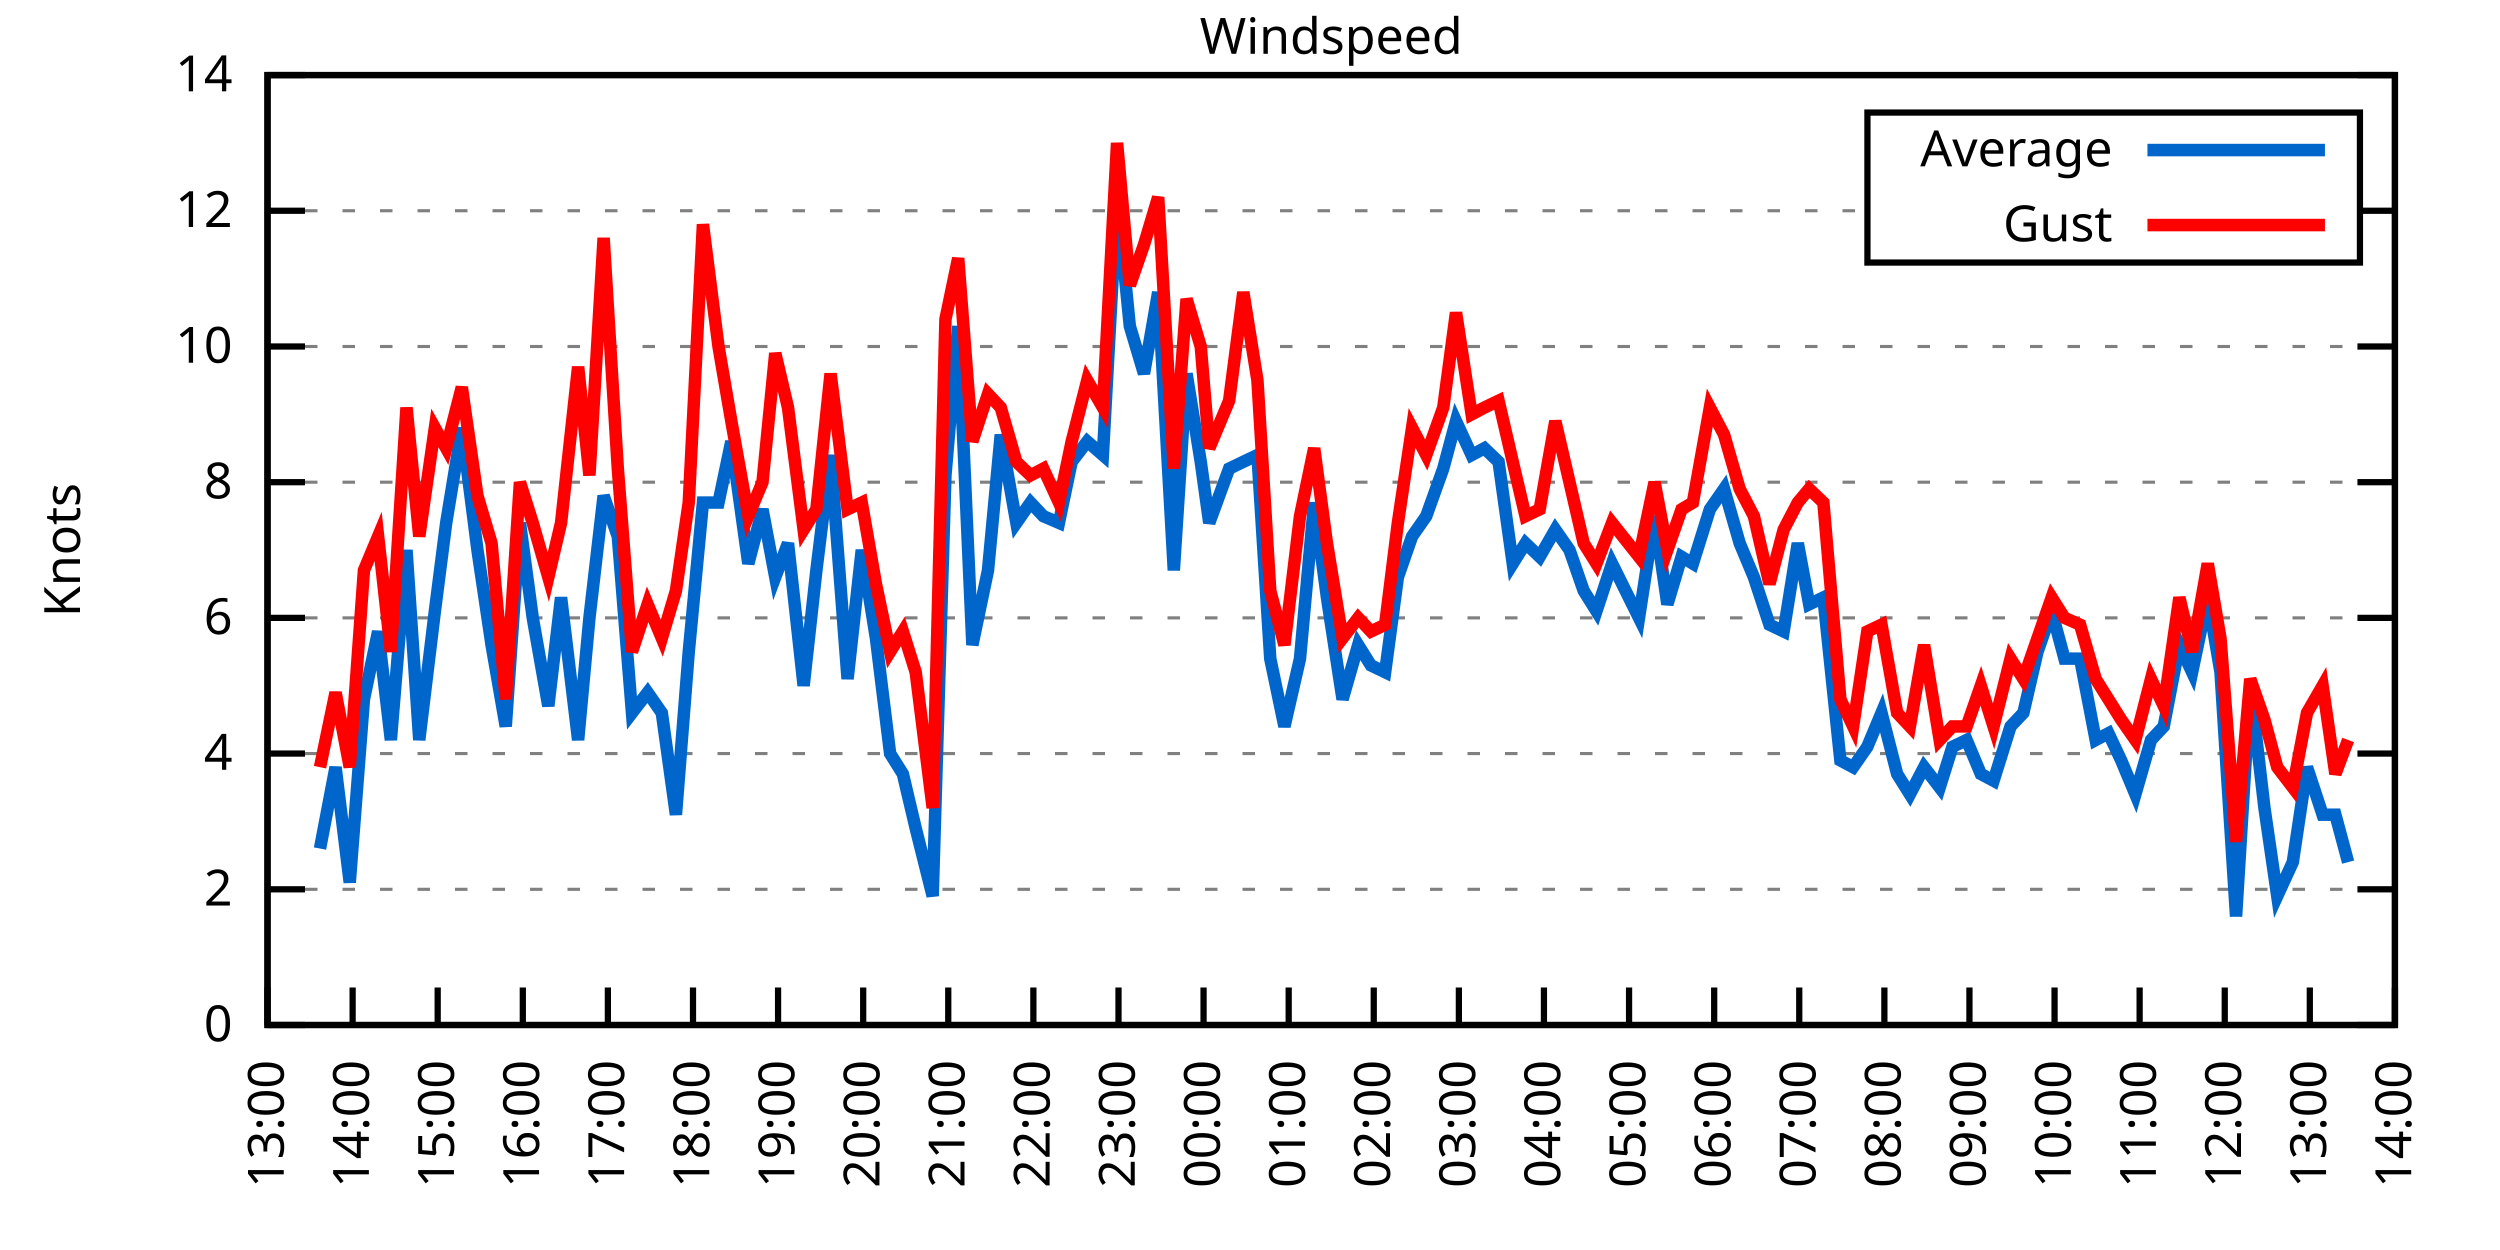
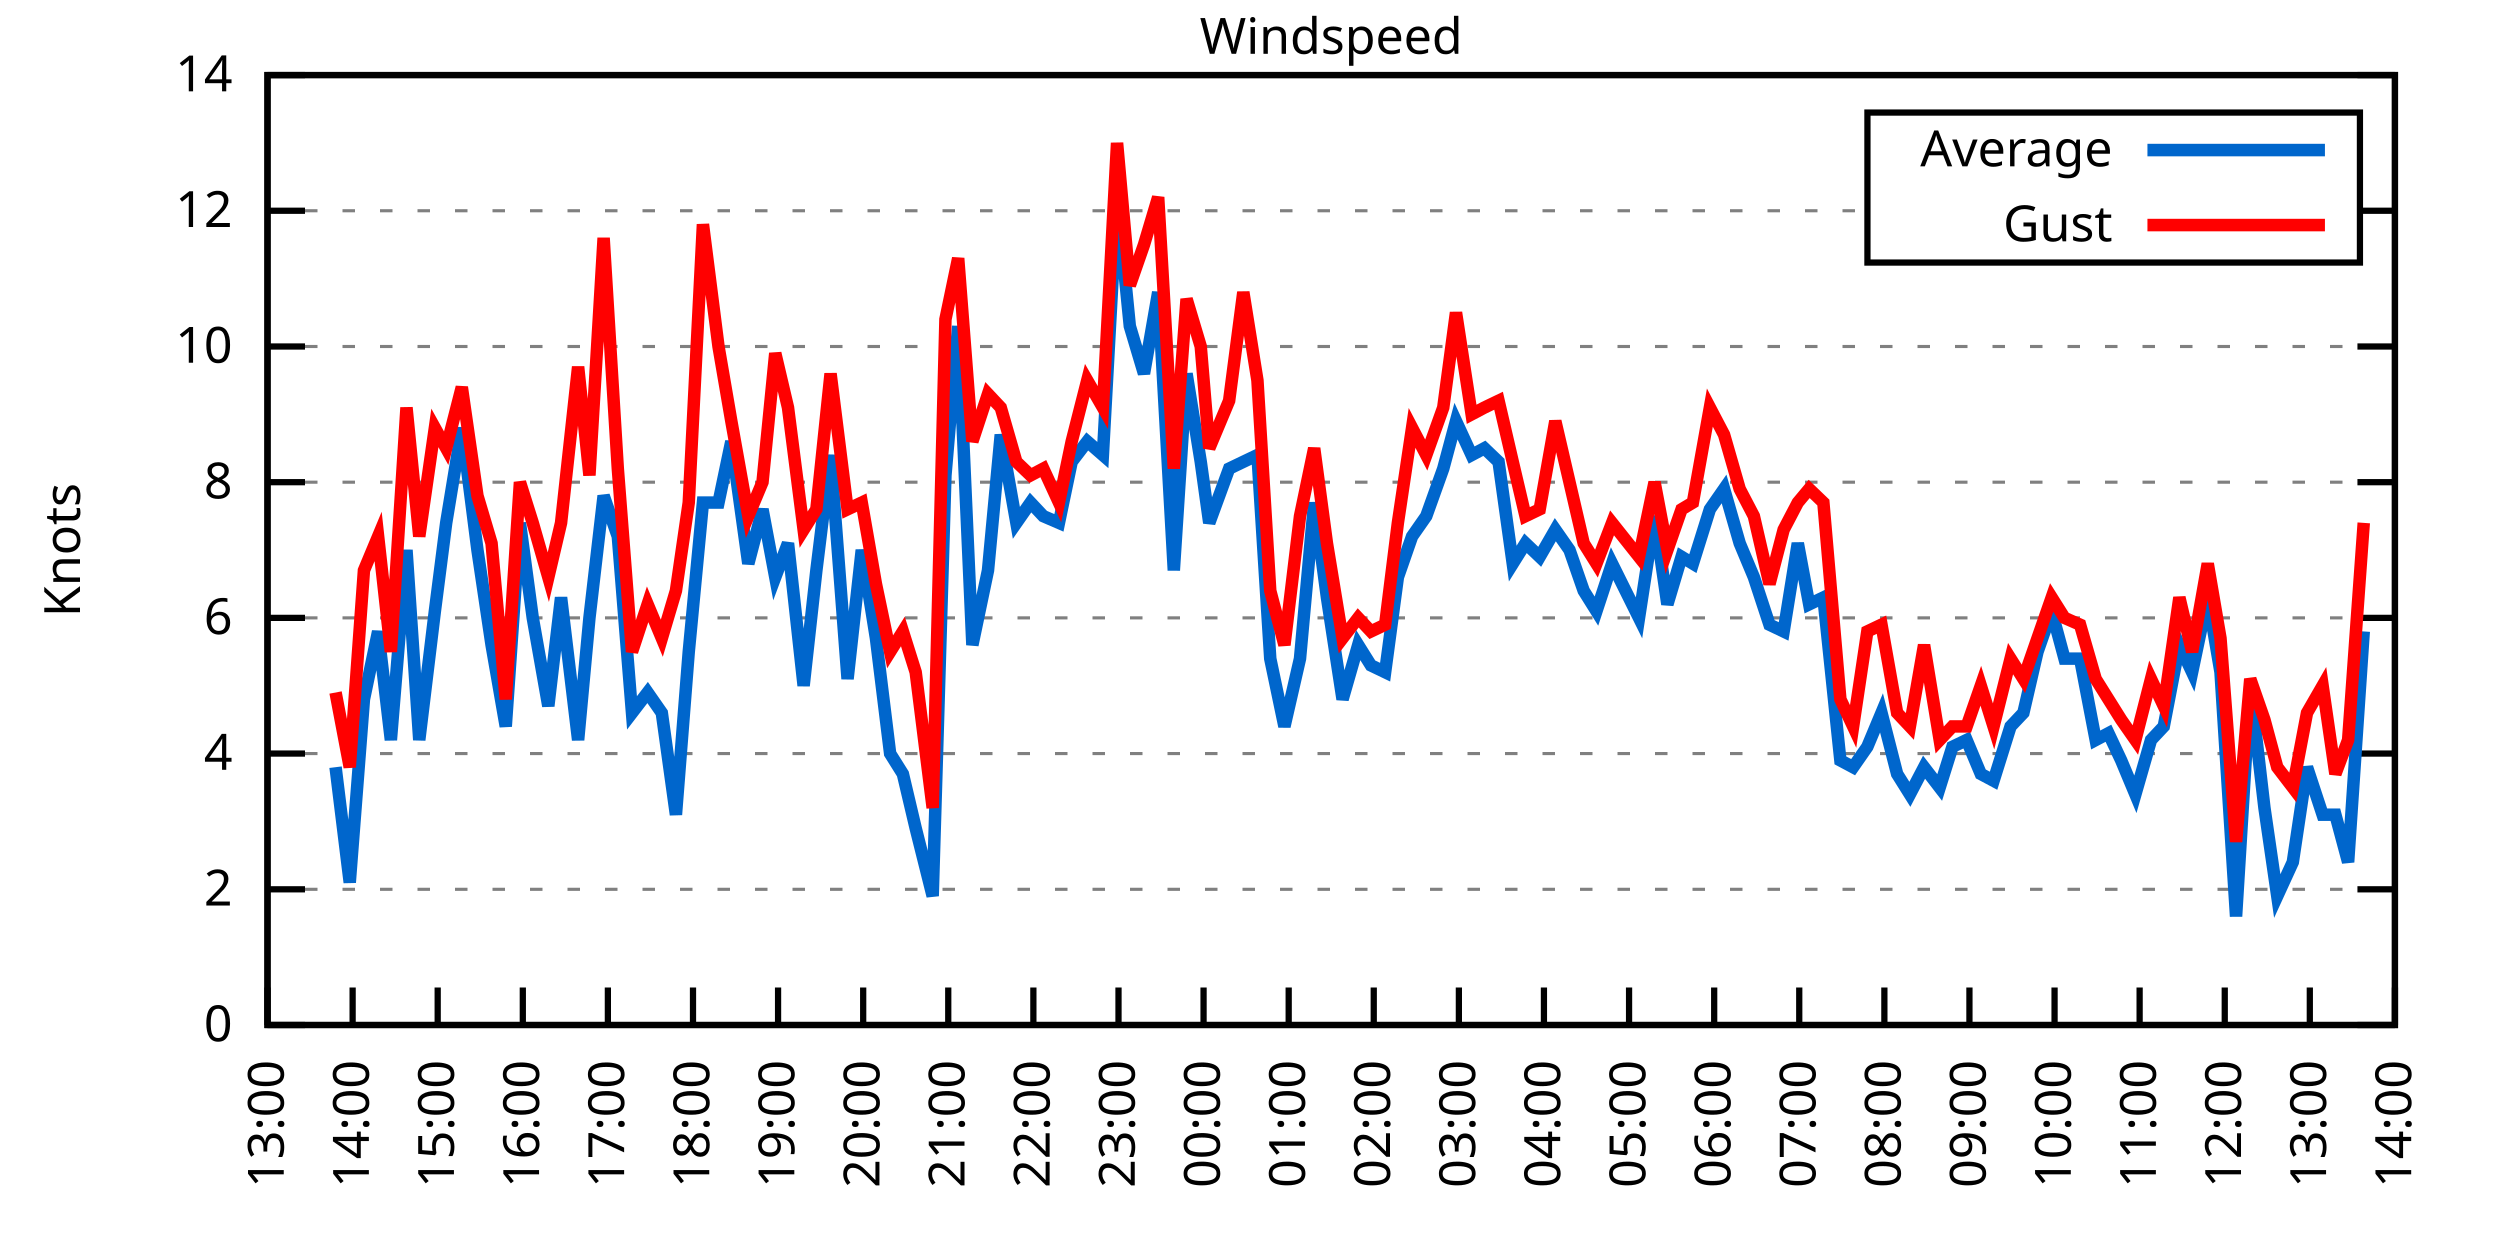
<svg xmlns="http://www.w3.org/2000/svg" xmlns:xlink="http://www.w3.org/1999/xlink" width="400" height="200" viewBox="0 0 400 200">
  <g id="gnuplot_canvas">
    <rect x="0" y="0" width="400" height="200" fill="none" />
    <defs>
      <circle id="gpDot" r="0.5" stroke-width="0.5" stroke="currentColor" />
      <path id="gpPt0" stroke-width="0.333" stroke="currentColor" d="M-1,0 h2 M0,-1 v2" />
      <path id="gpPt1" stroke-width="0.333" stroke="currentColor" d="M-1,-1 L1,1 M1,-1 L-1,1" />
      <path id="gpPt2" stroke-width="0.333" stroke="currentColor" d="M-1,0 L1,0 M0,-1 L0,1 M-1,-1 L1,1 M-1,1 L1,-1" />
      <rect id="gpPt3" stroke-width="0.333" stroke="currentColor" x="-1" y="-1" width="2" height="2" />
      <rect id="gpPt4" stroke-width="0.333" stroke="currentColor" fill="currentColor" x="-1" y="-1" width="2" height="2" />
      <circle id="gpPt5" stroke-width="0.333" stroke="currentColor" cx="0" cy="0" r="1" />
      <use xlink:href="#gpPt5" id="gpPt6" fill="currentColor" stroke="none" />
      <path id="gpPt7" stroke-width="0.333" stroke="currentColor" d="M0,-1.33 L-1.33,0.67 L1.33,0.67 z" />
      <use xlink:href="#gpPt7" id="gpPt8" fill="currentColor" stroke="none" />
      <use xlink:href="#gpPt7" id="gpPt9" stroke="currentColor" transform="rotate(180)" />
      <use xlink:href="#gpPt9" id="gpPt10" fill="currentColor" stroke="none" />
      <use xlink:href="#gpPt3" id="gpPt11" stroke="currentColor" transform="rotate(45)" />
      <use xlink:href="#gpPt11" id="gpPt12" fill="currentColor" stroke="none" />
      <path id="gpPt13" stroke-width="0.333" stroke="currentColor" d="M0,1.330 L1.265,0.411 L0.782,-1.067 L-0.782,-1.076 L-1.265,0.411 z" />
      <use xlink:href="#gpPt13" id="gpPt14" fill="currentColor" stroke="none" />
      <filter id="textbox" filterUnits="objectBoundingBox" x="0" y="0" height="1" width="1">
        <feFlood flood-color="white" flood-opacity="1" result="bgnd" />
        <feComposite in="SourceGraphic" in2="bgnd" operator="atop" />
      </filter>
      <filter id="greybox" filterUnits="objectBoundingBox" x="0" y="0" height="1" width="1">
        <feFlood flood-color="lightgrey" flood-opacity="1" result="grey" />
        <feComposite in="SourceGraphic" in2="grey" operator="atop" />
      </filter>
    </defs>
    <g fill="none" color="white" stroke="currentColor" stroke-width="1.00" stroke-linecap="butt" stroke-linejoin="miter">
</g>
    <g fill="none" color="black" stroke="currentColor" stroke-width="1.00" stroke-linecap="butt" stroke-linejoin="miter">
      <g stroke="none" shape-rendering="crispEdges">
        <polygon fill="rgb(255, 255, 255)" points="42.80,164.00 383.18,164.00 383.18,12.02 42.80,12.02 " />
      </g>
    </g>
    <g fill="none" color="black" stroke="currentColor" stroke-width="1.00" stroke-linecap="butt" stroke-linejoin="miter">
</g>
    <g fill="none" color="black" stroke="black" stroke-width="0.50" stroke-linecap="butt" stroke-linejoin="miter">
</g>
    <g fill="none" color="gray" stroke="currentColor" stroke-width="0.50" stroke-linecap="butt" stroke-linejoin="miter">
      <path stroke="gray" stroke-dasharray="2,4" class="gridline" d="M42.80,164.00 L383.19,164.00  " />
    </g>
    <g fill="none" color="gray" stroke="gray" stroke-width="1.00" stroke-linecap="butt" stroke-linejoin="miter">
</g>
    <g fill="none" color="black" stroke="currentColor" stroke-width="1.00" stroke-linecap="butt" stroke-linejoin="miter">
      <path stroke="black" d="M42.80,164.00 L48.80,164.00 M383.19,164.00 L377.19,164.00  " />
      <g transform="translate(37.20,166.60)" stroke="none" fill="black" font-family="Sans" font-size="8.00" text-anchor="end">
        <text>
          <tspan font-family="Sans"> 0</tspan>
        </text>
      </g>
    </g>
    <g fill="none" color="black" stroke="currentColor" stroke-width="1.00" stroke-linecap="butt" stroke-linejoin="miter">
</g>
    <g fill="none" color="black" stroke="black" stroke-width="0.50" stroke-linecap="butt" stroke-linejoin="miter">
</g>
    <g fill="none" color="gray" stroke="currentColor" stroke-width="0.50" stroke-linecap="butt" stroke-linejoin="miter">
      <path stroke="gray" stroke-dasharray="2,4" class="gridline" d="M42.80,142.29 L383.19,142.29  " />
    </g>
    <g fill="none" color="gray" stroke="gray" stroke-width="1.00" stroke-linecap="butt" stroke-linejoin="miter">
</g>
    <g fill="none" color="black" stroke="currentColor" stroke-width="1.00" stroke-linecap="butt" stroke-linejoin="miter">
      <path stroke="black" d="M42.80,142.29 L48.80,142.29 M383.19,142.29 L377.19,142.29  " />
      <g transform="translate(37.20,144.89)" stroke="none" fill="black" font-family="Sans" font-size="8.00" text-anchor="end">
        <text>
          <tspan font-family="Sans"> 2</tspan>
        </text>
      </g>
    </g>
    <g fill="none" color="black" stroke="currentColor" stroke-width="1.00" stroke-linecap="butt" stroke-linejoin="miter">
</g>
    <g fill="none" color="black" stroke="black" stroke-width="0.50" stroke-linecap="butt" stroke-linejoin="miter">
</g>
    <g fill="none" color="gray" stroke="currentColor" stroke-width="0.50" stroke-linecap="butt" stroke-linejoin="miter">
      <path stroke="gray" stroke-dasharray="2,4" class="gridline" d="M42.80,120.57 L383.19,120.57  " />
    </g>
    <g fill="none" color="gray" stroke="gray" stroke-width="1.00" stroke-linecap="butt" stroke-linejoin="miter">
</g>
    <g fill="none" color="black" stroke="currentColor" stroke-width="1.00" stroke-linecap="butt" stroke-linejoin="miter">
      <path stroke="black" d="M42.80,120.57 L48.80,120.57 M383.19,120.57 L377.19,120.57  " />
      <g transform="translate(37.20,123.17)" stroke="none" fill="black" font-family="Sans" font-size="8.00" text-anchor="end">
        <text>
          <tspan font-family="Sans"> 4</tspan>
        </text>
      </g>
    </g>
    <g fill="none" color="black" stroke="currentColor" stroke-width="1.00" stroke-linecap="butt" stroke-linejoin="miter">
</g>
    <g fill="none" color="black" stroke="black" stroke-width="0.50" stroke-linecap="butt" stroke-linejoin="miter">
</g>
    <g fill="none" color="gray" stroke="currentColor" stroke-width="0.50" stroke-linecap="butt" stroke-linejoin="miter">
      <path stroke="gray" stroke-dasharray="2,4" class="gridline" d="M42.80,98.86 L383.19,98.86  " />
    </g>
    <g fill="none" color="gray" stroke="gray" stroke-width="1.00" stroke-linecap="butt" stroke-linejoin="miter">
</g>
    <g fill="none" color="black" stroke="currentColor" stroke-width="1.00" stroke-linecap="butt" stroke-linejoin="miter">
      <path stroke="black" d="M42.80,98.86 L48.80,98.86 M383.19,98.86 L377.19,98.86  " />
      <g transform="translate(37.20,101.46)" stroke="none" fill="black" font-family="Sans" font-size="8.00" text-anchor="end">
        <text>
          <tspan font-family="Sans"> 6</tspan>
        </text>
      </g>
    </g>
    <g fill="none" color="black" stroke="currentColor" stroke-width="1.00" stroke-linecap="butt" stroke-linejoin="miter">
</g>
    <g fill="none" color="black" stroke="black" stroke-width="0.50" stroke-linecap="butt" stroke-linejoin="miter">
</g>
    <g fill="none" color="gray" stroke="currentColor" stroke-width="0.50" stroke-linecap="butt" stroke-linejoin="miter">
      <path stroke="gray" stroke-dasharray="2,4" class="gridline" d="M42.80,77.15 L383.19,77.15  " />
    </g>
    <g fill="none" color="gray" stroke="gray" stroke-width="1.00" stroke-linecap="butt" stroke-linejoin="miter">
</g>
    <g fill="none" color="black" stroke="currentColor" stroke-width="1.00" stroke-linecap="butt" stroke-linejoin="miter">
      <path stroke="black" d="M42.80,77.15 L48.80,77.15 M383.19,77.15 L377.19,77.15  " />
      <g transform="translate(37.20,79.75)" stroke="none" fill="black" font-family="Sans" font-size="8.00" text-anchor="end">
        <text>
          <tspan font-family="Sans"> 8</tspan>
        </text>
      </g>
    </g>
    <g fill="none" color="black" stroke="currentColor" stroke-width="1.00" stroke-linecap="butt" stroke-linejoin="miter">
</g>
    <g fill="none" color="black" stroke="black" stroke-width="0.50" stroke-linecap="butt" stroke-linejoin="miter">
</g>
    <g fill="none" color="gray" stroke="currentColor" stroke-width="0.50" stroke-linecap="butt" stroke-linejoin="miter">
      <path stroke="gray" stroke-dasharray="2,4" class="gridline" d="M42.80,55.44 L383.19,55.44  " />
    </g>
    <g fill="none" color="gray" stroke="gray" stroke-width="1.00" stroke-linecap="butt" stroke-linejoin="miter">
</g>
    <g fill="none" color="black" stroke="currentColor" stroke-width="1.00" stroke-linecap="butt" stroke-linejoin="miter">
      <path stroke="black" d="M42.80,55.44 L48.80,55.44 M383.19,55.44 L377.19,55.44  " />
      <g transform="translate(37.20,58.04)" stroke="none" fill="black" font-family="Sans" font-size="8.00" text-anchor="end">
        <text>
          <tspan font-family="Sans"> 10</tspan>
        </text>
      </g>
    </g>
    <g fill="none" color="black" stroke="currentColor" stroke-width="1.00" stroke-linecap="butt" stroke-linejoin="miter">
</g>
    <g fill="none" color="black" stroke="black" stroke-width="0.50" stroke-linecap="butt" stroke-linejoin="miter">
</g>
    <g fill="none" color="gray" stroke="currentColor" stroke-width="0.50" stroke-linecap="butt" stroke-linejoin="miter">
      <path stroke="gray" stroke-dasharray="2,4" class="gridline" d="M42.80,33.72 L298.79,33.72 M377.59,33.72 L383.19,33.72  " />
    </g>
    <g fill="none" color="gray" stroke="gray" stroke-width="1.00" stroke-linecap="butt" stroke-linejoin="miter">
</g>
    <g fill="none" color="black" stroke="currentColor" stroke-width="1.00" stroke-linecap="butt" stroke-linejoin="miter">
      <path stroke="black" d="M42.80,33.72 L48.80,33.72 M383.19,33.72 L377.19,33.72  " />
      <g transform="translate(37.20,36.32)" stroke="none" fill="black" font-family="Sans" font-size="8.00" text-anchor="end">
        <text>
          <tspan font-family="Sans"> 12</tspan>
        </text>
      </g>
    </g>
    <g fill="none" color="black" stroke="currentColor" stroke-width="1.00" stroke-linecap="butt" stroke-linejoin="miter">
</g>
    <g fill="none" color="black" stroke="black" stroke-width="0.50" stroke-linecap="butt" stroke-linejoin="miter">
</g>
    <g fill="none" color="gray" stroke="currentColor" stroke-width="0.50" stroke-linecap="butt" stroke-linejoin="miter">
      <path stroke="gray" stroke-dasharray="2,4" class="gridline" d="M42.80,12.01 L383.19,12.01  " />
    </g>
    <g fill="none" color="gray" stroke="gray" stroke-width="1.00" stroke-linecap="butt" stroke-linejoin="miter">
</g>
    <g fill="none" color="black" stroke="currentColor" stroke-width="1.00" stroke-linecap="butt" stroke-linejoin="miter">
      <path stroke="black" d="M42.80,12.01 L48.80,12.01 M383.19,12.01 L377.19,12.01  " />
      <g transform="translate(37.20,14.61)" stroke="none" fill="black" font-family="Sans" font-size="8.00" text-anchor="end">
        <text>
          <tspan font-family="Sans"> 14</tspan>
        </text>
      </g>
    </g>
    <g fill="none" color="black" stroke="currentColor" stroke-width="1.00" stroke-linecap="butt" stroke-linejoin="miter">
      <path stroke="black" d="M42.80,164.00 L42.80,158.00  " />
      <g transform="translate(45.40,169.60) rotate(270.00)" stroke="none" fill="black" font-family="Sans" font-size="8.00" text-anchor="end">
        <text>
          <tspan font-family="Sans">13:00</tspan>
        </text>
      </g>
    </g>
    <g fill="none" color="black" stroke="currentColor" stroke-width="1.00" stroke-linecap="butt" stroke-linejoin="miter">
      <path stroke="black" d="M56.42,164.00 L56.42,158.00  " />
      <g transform="translate(59.02,169.60) rotate(270.00)" stroke="none" fill="black" font-family="Sans" font-size="8.00" text-anchor="end">
        <text>
          <tspan font-family="Sans">14:00</tspan>
        </text>
      </g>
    </g>
    <g fill="none" color="black" stroke="currentColor" stroke-width="1.00" stroke-linecap="butt" stroke-linejoin="miter">
      <path stroke="black" d="M70.03,164.00 L70.03,158.00  " />
      <g transform="translate(72.63,169.60) rotate(270.00)" stroke="none" fill="black" font-family="Sans" font-size="8.00" text-anchor="end">
        <text>
          <tspan font-family="Sans">15:00</tspan>
        </text>
      </g>
    </g>
    <g fill="none" color="black" stroke="currentColor" stroke-width="1.00" stroke-linecap="butt" stroke-linejoin="miter">
      <path stroke="black" d="M83.65,164.00 L83.65,158.00  " />
      <g transform="translate(86.25,169.60) rotate(270.00)" stroke="none" fill="black" font-family="Sans" font-size="8.00" text-anchor="end">
        <text>
          <tspan font-family="Sans">16:00</tspan>
        </text>
      </g>
    </g>
    <g fill="none" color="black" stroke="currentColor" stroke-width="1.00" stroke-linecap="butt" stroke-linejoin="miter">
      <path stroke="black" d="M97.26,164.00 L97.26,158.00  " />
      <g transform="translate(99.86,169.60) rotate(270.00)" stroke="none" fill="black" font-family="Sans" font-size="8.00" text-anchor="end">
        <text>
          <tspan font-family="Sans">17:00</tspan>
        </text>
      </g>
    </g>
    <g fill="none" color="black" stroke="currentColor" stroke-width="1.00" stroke-linecap="butt" stroke-linejoin="miter">
      <path stroke="black" d="M110.88,164.00 L110.88,158.00  " />
      <g transform="translate(113.48,169.60) rotate(270.00)" stroke="none" fill="black" font-family="Sans" font-size="8.00" text-anchor="end">
        <text>
          <tspan font-family="Sans">18:00</tspan>
        </text>
      </g>
    </g>
    <g fill="none" color="black" stroke="currentColor" stroke-width="1.00" stroke-linecap="butt" stroke-linejoin="miter">
      <path stroke="black" d="M124.49,164.00 L124.49,158.00  " />
      <g transform="translate(127.09,169.60) rotate(270.00)" stroke="none" fill="black" font-family="Sans" font-size="8.00" text-anchor="end">
        <text>
          <tspan font-family="Sans">19:00</tspan>
        </text>
      </g>
    </g>
    <g fill="none" color="black" stroke="currentColor" stroke-width="1.00" stroke-linecap="butt" stroke-linejoin="miter">
      <path stroke="black" d="M138.11,164.00 L138.11,158.00  " />
      <g transform="translate(140.71,169.60) rotate(270.00)" stroke="none" fill="black" font-family="Sans" font-size="8.00" text-anchor="end">
        <text>
          <tspan font-family="Sans">20:00</tspan>
        </text>
      </g>
    </g>
    <g fill="none" color="black" stroke="currentColor" stroke-width="1.00" stroke-linecap="butt" stroke-linejoin="miter">
      <path stroke="black" d="M151.72,164.00 L151.72,158.00  " />
      <g transform="translate(154.32,169.60) rotate(270.00)" stroke="none" fill="black" font-family="Sans" font-size="8.00" text-anchor="end">
        <text>
          <tspan font-family="Sans">21:00</tspan>
        </text>
      </g>
    </g>
    <g fill="none" color="black" stroke="currentColor" stroke-width="1.00" stroke-linecap="butt" stroke-linejoin="miter">
      <path stroke="black" d="M165.34,164.00 L165.34,158.00  " />
      <g transform="translate(167.94,169.60) rotate(270.00)" stroke="none" fill="black" font-family="Sans" font-size="8.00" text-anchor="end">
        <text>
          <tspan font-family="Sans">22:00</tspan>
        </text>
      </g>
    </g>
    <g fill="none" color="black" stroke="currentColor" stroke-width="1.00" stroke-linecap="butt" stroke-linejoin="miter">
      <path stroke="black" d="M178.96,164.00 L178.96,158.00  " />
      <g transform="translate(181.56,169.60) rotate(270.00)" stroke="none" fill="black" font-family="Sans" font-size="8.00" text-anchor="end">
        <text>
          <tspan font-family="Sans">23:00</tspan>
        </text>
      </g>
    </g>
    <g fill="none" color="black" stroke="currentColor" stroke-width="1.00" stroke-linecap="butt" stroke-linejoin="miter">
      <path stroke="black" d="M192.57,164.00 L192.57,158.00  " />
      <g transform="translate(195.17,169.60) rotate(270.00)" stroke="none" fill="black" font-family="Sans" font-size="8.00" text-anchor="end">
        <text>
          <tspan font-family="Sans">00:00</tspan>
        </text>
      </g>
    </g>
    <g fill="none" color="black" stroke="currentColor" stroke-width="1.00" stroke-linecap="butt" stroke-linejoin="miter">
      <path stroke="black" d="M206.19,164.00 L206.19,158.00  " />
      <g transform="translate(208.79,169.60) rotate(270.00)" stroke="none" fill="black" font-family="Sans" font-size="8.00" text-anchor="end">
        <text>
          <tspan font-family="Sans">01:00</tspan>
        </text>
      </g>
    </g>
    <g fill="none" color="black" stroke="currentColor" stroke-width="1.00" stroke-linecap="butt" stroke-linejoin="miter">
      <path stroke="black" d="M219.80,164.00 L219.80,158.00  " />
      <g transform="translate(222.40,169.60) rotate(270.00)" stroke="none" fill="black" font-family="Sans" font-size="8.00" text-anchor="end">
        <text>
          <tspan font-family="Sans">02:00</tspan>
        </text>
      </g>
    </g>
    <g fill="none" color="black" stroke="currentColor" stroke-width="1.00" stroke-linecap="butt" stroke-linejoin="miter">
      <path stroke="black" d="M233.42,164.00 L233.42,158.00  " />
      <g transform="translate(236.02,169.60) rotate(270.00)" stroke="none" fill="black" font-family="Sans" font-size="8.00" text-anchor="end">
        <text>
          <tspan font-family="Sans">03:00</tspan>
        </text>
      </g>
    </g>
    <g fill="none" color="black" stroke="currentColor" stroke-width="1.00" stroke-linecap="butt" stroke-linejoin="miter">
      <path stroke="black" d="M247.03,164.00 L247.03,158.00  " />
      <g transform="translate(249.63,169.60) rotate(270.00)" stroke="none" fill="black" font-family="Sans" font-size="8.00" text-anchor="end">
        <text>
          <tspan font-family="Sans">04:00</tspan>
        </text>
      </g>
    </g>
    <g fill="none" color="black" stroke="currentColor" stroke-width="1.00" stroke-linecap="butt" stroke-linejoin="miter">
      <path stroke="black" d="M260.65,164.00 L260.65,158.00  " />
      <g transform="translate(263.25,169.60) rotate(270.00)" stroke="none" fill="black" font-family="Sans" font-size="8.00" text-anchor="end">
        <text>
          <tspan font-family="Sans">05:00</tspan>
        </text>
      </g>
    </g>
    <g fill="none" color="black" stroke="currentColor" stroke-width="1.00" stroke-linecap="butt" stroke-linejoin="miter">
      <path stroke="black" d="M274.27,164.00 L274.27,158.00  " />
      <g transform="translate(276.87,169.60) rotate(270.00)" stroke="none" fill="black" font-family="Sans" font-size="8.00" text-anchor="end">
        <text>
          <tspan font-family="Sans">06:00</tspan>
        </text>
      </g>
    </g>
    <g fill="none" color="black" stroke="currentColor" stroke-width="1.00" stroke-linecap="butt" stroke-linejoin="miter">
      <path stroke="black" d="M287.88,164.00 L287.88,158.00  " />
      <g transform="translate(290.48,169.60) rotate(270.00)" stroke="none" fill="black" font-family="Sans" font-size="8.00" text-anchor="end">
        <text>
          <tspan font-family="Sans">07:00</tspan>
        </text>
      </g>
    </g>
    <g fill="none" color="black" stroke="currentColor" stroke-width="1.00" stroke-linecap="butt" stroke-linejoin="miter">
      <path stroke="black" d="M301.50,164.00 L301.50,158.00  " />
      <g transform="translate(304.10,169.60) rotate(270.00)" stroke="none" fill="black" font-family="Sans" font-size="8.00" text-anchor="end">
        <text>
          <tspan font-family="Sans">08:00</tspan>
        </text>
      </g>
    </g>
    <g fill="none" color="black" stroke="currentColor" stroke-width="1.00" stroke-linecap="butt" stroke-linejoin="miter">
      <path stroke="black" d="M315.11,164.00 L315.11,158.00  " />
      <g transform="translate(317.71,169.60) rotate(270.00)" stroke="none" fill="black" font-family="Sans" font-size="8.00" text-anchor="end">
        <text>
          <tspan font-family="Sans">09:00</tspan>
        </text>
      </g>
    </g>
    <g fill="none" color="black" stroke="currentColor" stroke-width="1.00" stroke-linecap="butt" stroke-linejoin="miter">
      <path stroke="black" d="M328.73,164.00 L328.73,158.00  " />
      <g transform="translate(331.33,169.60) rotate(270.00)" stroke="none" fill="black" font-family="Sans" font-size="8.00" text-anchor="end">
        <text>
          <tspan font-family="Sans">10:00</tspan>
        </text>
      </g>
    </g>
    <g fill="none" color="black" stroke="currentColor" stroke-width="1.00" stroke-linecap="butt" stroke-linejoin="miter">
      <path stroke="black" d="M342.34,164.00 L342.34,158.00  " />
      <g transform="translate(344.94,169.60) rotate(270.00)" stroke="none" fill="black" font-family="Sans" font-size="8.00" text-anchor="end">
        <text>
          <tspan font-family="Sans">11:00</tspan>
        </text>
      </g>
    </g>
    <g fill="none" color="black" stroke="currentColor" stroke-width="1.00" stroke-linecap="butt" stroke-linejoin="miter">
      <path stroke="black" d="M355.96,164.00 L355.96,158.00  " />
      <g transform="translate(358.56,169.60) rotate(270.00)" stroke="none" fill="black" font-family="Sans" font-size="8.00" text-anchor="end">
        <text>
          <tspan font-family="Sans">12:00</tspan>
        </text>
      </g>
    </g>
    <g fill="none" color="black" stroke="currentColor" stroke-width="1.00" stroke-linecap="butt" stroke-linejoin="miter">
      <path stroke="black" d="M369.57,164.00 L369.57,158.00  " />
      <g transform="translate(372.17,169.60) rotate(270.00)" stroke="none" fill="black" font-family="Sans" font-size="8.00" text-anchor="end">
        <text>
          <tspan font-family="Sans">13:00</tspan>
        </text>
      </g>
    </g>
    <g fill="none" color="black" stroke="currentColor" stroke-width="1.00" stroke-linecap="butt" stroke-linejoin="miter">
      <path stroke="black" d="M383.19,164.00 L383.19,158.00  " />
      <g transform="translate(385.79,169.60) rotate(270.00)" stroke="none" fill="black" font-family="Sans" font-size="8.00" text-anchor="end">
        <text>
          <tspan font-family="Sans">14:00</tspan>
        </text>
      </g>
    </g>
    <g fill="none" color="black" stroke="currentColor" stroke-width="1.00" stroke-linecap="butt" stroke-linejoin="miter">
</g>
    <g fill="none" color="black" stroke="currentColor" stroke-width="1.00" stroke-linecap="butt" stroke-linejoin="miter">
      <path stroke="black" d="M42.80,12.01 L42.80,164.00 L383.19,164.00 L383.19,12.01 L42.80,12.01 Z  " />
    </g>
    <g fill="none" color="black" stroke="currentColor" stroke-width="1.00" stroke-linecap="butt" stroke-linejoin="miter">
</g>
    <g fill="none" color="black" stroke="currentColor" stroke-width="1.00" stroke-linecap="butt" stroke-linejoin="miter">
      <path stroke="black" d="M298.79,42.01 L298.79,18.01 L377.59,18.01 L377.59,42.01 L298.79,42.01 Z  " />
    </g>
    <g id="Windspeed_plot_1">
      <g fill="none" color="white" stroke="black" stroke-width="2.00" stroke-linecap="butt" stroke-linejoin="miter">
</g>
      <g fill="none" color="black" stroke="currentColor" stroke-width="2.00" stroke-linecap="butt" stroke-linejoin="miter">
        <g transform="translate(337.99,26.61)" stroke="none" fill="black" font-family="Sans" font-size="8.00" text-anchor="end">
          <text>
            <tspan font-family="Sans">Average</tspan>
          </text>
        </g>
      </g>
      <g fill="none" color="black" stroke="currentColor" stroke-width="2.00" stroke-linecap="butt" stroke-linejoin="miter">
-         <path stroke="rgb(  0, 102, 204)" d="M343.59,24.01 L371.99,24.01 M51.20,135.77 L53.69,122.75 L55.96,141.20 L58.23,111.89 L60.50,101.03 L62.54,118.40   L65.04,88.00 L67.08,118.40 L69.58,97.78 L71.39,83.66 L73.89,68.46 L76.39,88.00 L78.65,103.20 L80.92,116.23   L83.19,83.66 L85.24,98.86 L87.73,112.97 L89.77,95.60 L92.50,118.40 L94.31,98.86 L96.58,79.32 L98.85,85.83   L101.12,114.06 L103.62,110.80 L105.89,114.06 L108.15,130.35 L110.20,104.29 L112.47,80.41 L114.96,80.41 L117.01,70.63   L119.73,90.18 L122.00,81.49 L124.04,92.35 L126.08,86.92 L128.58,109.72 L130.62,91.26 L132.89,72.81 L135.61,108.63   L137.88,88.00 L140.15,102.12 L142.42,120.57 L144.46,123.83 L146.51,132.52 L149.23,143.37 L151.27,76.06 L153.31,52.18   L155.58,103.20 L158.08,91.26 L160.12,69.55 L162.62,83.66 L164.89,80.41 L166.93,82.58 L169.43,83.66 L171.47,73.89   L173.96,70.63 L176.46,72.81 L178.73,31.55 L180.77,52.18 L183.04,59.78 L185.31,46.75 L187.81,91.26 L189.85,59.78   L192.12,73.89 L193.48,83.66 L196.66,74.98 L198.93,73.89 L201.19,72.81 L203.24,105.38 L205.51,116.23 L208.00,105.38   L210.27,80.41 L212.31,95.60 L214.81,111.89 L217.31,103.20 L219.35,106.46 L221.62,107.55 L223.66,92.35 L225.93,85.83   L228.20,82.58 L230.92,74.98 L232.96,67.38 L235.46,72.81 L237.50,71.72 L239.77,73.89 L242.04,90.18 L244.08,86.92   L246.35,89.09 L248.85,84.75 L251.12,88.00 L253.39,94.52 L255.43,97.78 L257.93,90.18 L262.24,98.86 L264.73,82.58   L266.78,96.69 L269.05,89.09 L270.86,90.18 L273.58,81.49 L275.85,78.23 L278.35,86.92 L280.62,92.35 L283.12,99.95   L285.38,101.03 L287.65,86.92 L289.47,96.69 L291.74,95.60 L294.46,121.66 L296.50,122.75 L298.77,119.49 L301.04,114.06   L303.54,123.83 L305.58,127.09 L307.85,122.75 L310.35,126.00 L312.39,119.49 L314.66,118.40 L316.93,123.83 L318.97,124.92   L321.69,116.23 L323.74,114.06 L326.00,104.29 L328.27,97.78 L330.32,105.38 L332.81,105.38 L335.31,118.40 L337.35,117.32   L339.39,121.66 L341.66,127.09 L344.16,118.40 L346.20,116.23 L348.70,103.20 L350.74,107.55 L353.24,95.60 L355.28,107.55   L357.77,146.63 L360.04,109.72 L362.31,129.26 L364.36,143.37 L366.85,137.94 L369.12,122.75 L371.62,130.35 L373.66,130.35   L375.70,137.94  " />
+         <path stroke="rgb(  0, 102, 204)" d="M343.59,24.01 L371.99,24.01 M53.69,122.75 L55.96,141.20 L58.23,111.89 L60.50,101.03 L62.54,118.40 L65.04,88.00   L67.08,118.40 L69.58,97.78 L71.39,83.66 L73.89,68.46 L76.39,88.00 L78.65,103.20 L80.92,116.23 L83.19,83.66   L85.24,98.86 L87.73,112.97 L89.77,95.60 L92.50,118.40 L94.31,98.86 L96.58,79.32 L98.85,85.83 L101.12,114.06   L103.62,110.80 L105.89,114.06 L108.15,130.35 L110.20,104.29 L112.47,80.41 L114.96,80.41 L117.01,70.63 L119.73,90.18   L122.00,81.49 L124.04,92.35 L126.08,86.92 L128.58,109.72 L130.62,91.26 L132.89,72.81 L135.61,108.63 L137.88,88.00   L140.15,102.12 L142.42,120.57 L144.46,123.83 L146.51,132.52 L149.23,143.37 L151.27,76.06 L153.31,52.18 L155.58,103.20   L158.08,91.26 L160.12,69.55 L162.62,83.66 L164.89,80.41 L166.93,82.58 L169.43,83.66 L171.47,73.89 L173.96,70.63   L176.46,72.81 L178.73,31.55 L180.77,52.18 L183.04,59.78 L185.31,46.75 L187.81,91.26 L189.85,59.78 L192.12,73.89   L193.48,83.66 L196.66,74.98 L198.93,73.89 L201.19,72.81 L203.24,105.38 L205.51,116.23 L208.00,105.38 L210.27,80.41   L212.31,95.60 L214.81,111.89 L217.31,103.20 L219.35,106.46 L221.62,107.55 L223.66,92.35 L225.93,85.83 L228.20,82.58   L230.92,74.98 L232.96,67.38 L235.46,72.81 L237.50,71.72 L239.77,73.89 L242.04,90.18 L244.08,86.92 L246.35,89.09   L248.85,84.75 L251.12,88.00 L253.39,94.52 L255.43,97.78 L257.93,90.18 L262.24,98.86 L264.73,82.58 L266.78,96.69   L269.05,89.09 L270.86,90.18 L273.58,81.49 L275.85,78.23 L278.35,86.92 L280.62,92.35 L283.12,99.95 L285.38,101.03   L287.65,86.92 L289.47,96.69 L291.74,95.60 L294.46,121.66 L296.50,122.75 L298.77,119.49 L301.04,114.06 L303.54,123.83   L305.58,127.09 L307.85,122.75 L310.35,126.00 L312.39,119.49 L314.66,118.40 L316.93,123.83 L318.97,124.92 L321.69,116.23   L323.74,114.06 L326.00,104.29 L328.27,97.78 L330.32,105.38 L332.81,105.38 L335.31,118.40 L337.35,117.32 L339.39,121.66   L341.66,127.09 L344.16,118.40 L346.20,116.23 L348.70,103.20 L350.74,107.55 L353.24,95.60 L355.28,107.55 L357.77,146.63   L360.04,109.72 L362.31,129.26 L364.36,143.37 L366.85,137.94 L369.12,122.75 L371.62,130.35 L373.66,130.35 L375.70,137.94   L378.20,101.03  " />
      </g>
    </g>
    <g id="Windspeed_plot_2">
      <g fill="none" color="black" stroke="currentColor" stroke-width="2.00" stroke-linecap="butt" stroke-linejoin="miter">
        <g transform="translate(337.99,38.61)" stroke="none" fill="black" font-family="Sans" font-size="8.00" text-anchor="end">
          <text>
            <tspan font-family="Sans">Gust</tspan>
          </text>
        </g>
      </g>
      <g fill="none" color="black" stroke="currentColor" stroke-width="2.00" stroke-linecap="butt" stroke-linejoin="miter">
-         <path stroke="rgb(255,   0,   0)" d="M343.59,36.01 L371.99,36.01 M51.20,122.75 L53.69,110.80 L55.96,122.75 L58.23,91.26 L60.50,85.83 L62.54,104.29   L65.04,65.21 L67.08,85.83 L69.58,68.46 L71.39,71.72 L73.89,61.95 L76.39,79.32 L78.65,86.92 L80.92,111.89   L83.19,77.15 L85.24,83.66 L87.73,92.35 L89.77,83.66 L92.50,58.69 L94.31,76.06 L96.58,38.07 L98.85,74.98   L101.12,104.29 L103.62,96.69 L105.89,102.12 L108.15,94.52 L110.20,80.41 L112.47,35.89 L114.96,55.44 L117.01,67.38   L119.73,82.58 L122.00,77.15 L124.04,56.52 L126.08,65.21 L128.58,84.75 L130.62,81.49 L132.89,59.78 L135.61,81.49   L137.88,80.41 L140.15,93.43 L142.42,104.29 L144.46,101.03 L146.51,107.55 L149.23,129.26 L151.27,51.09 L153.31,41.32   L155.58,70.63 L158.08,63.04 L160.12,65.21 L162.62,73.89 L164.89,76.06 L166.93,74.98 L169.43,80.41 L171.47,70.63   L173.96,60.86 L176.46,65.21 L178.73,22.87 L180.77,45.66 L183.04,39.15 L185.31,31.55 L187.81,74.98 L189.85,47.84   L192.12,55.44 L193.48,71.72 L196.66,64.12 L198.93,46.75 L201.19,60.86 L203.24,94.52 L205.51,103.20 L208.00,82.58   L210.27,71.72 L212.31,86.92 L214.81,102.12 L217.31,98.86 L219.35,101.03 L221.62,99.95 L223.66,83.66 L225.93,68.46   L228.20,72.81 L230.92,65.21 L232.96,50.01 L235.46,66.29 L237.50,65.21 L239.77,64.12 L242.04,73.89 L244.08,82.58   L246.35,81.49 L248.85,67.38 L251.12,77.15 L253.39,86.92 L255.43,90.18 L257.93,83.66 L262.24,89.09 L264.73,77.15   L266.78,88.00 L269.05,81.49 L270.86,80.41 L273.58,65.21 L275.85,69.55 L278.35,78.23 L280.62,82.58 L283.12,93.43   L285.38,84.75 L287.65,80.41 L289.47,78.23 L291.74,80.41 L294.46,111.89 L296.50,116.23 L298.77,101.03 L301.04,99.95   L303.54,114.06 L305.58,116.23 L307.85,103.20 L310.35,118.40 L312.39,116.23 L314.66,116.23 L316.93,109.72 L318.97,116.23   L321.69,105.38 L323.74,108.63 L326.00,102.12 L328.27,95.60 L330.32,98.86 L332.81,99.95 L335.31,108.63 L337.35,111.89   L339.39,115.15 L341.66,118.40 L344.16,108.63 L346.20,112.97 L348.70,95.60 L350.74,104.29 L353.24,90.18 L355.28,102.12   L357.77,134.69 L360.04,108.63 L362.31,115.15 L364.36,122.75 L366.85,126.00 L369.12,114.06 L371.62,109.72 L373.66,123.83   L375.70,118.40  " />
+         <path stroke="rgb(255,   0,   0)" d="M343.59,36.01 L371.99,36.01 M53.69,110.80 L55.96,122.75 L58.23,91.26 L60.50,85.83 L62.54,104.29 L65.04,65.21   L67.08,85.83 L69.58,68.46 L71.39,71.72 L73.89,61.95 L76.39,79.32 L78.65,86.92 L80.92,111.89 L83.19,77.15   L85.24,83.66 L87.73,92.35 L89.77,83.66 L92.50,58.69 L94.31,76.06 L96.58,38.07 L98.85,74.98 L101.12,104.29   L103.62,96.69 L105.89,102.12 L108.15,94.52 L110.20,80.41 L112.47,35.89 L114.96,55.44 L117.01,67.38 L119.73,82.58   L122.00,77.15 L124.04,56.52 L126.08,65.21 L128.58,84.75 L130.62,81.49 L132.89,59.78 L135.61,81.49 L137.88,80.41   L140.15,93.43 L142.42,104.29 L144.46,101.03 L146.51,107.55 L149.23,129.26 L151.27,51.09 L153.31,41.32 L155.58,70.63   L158.08,63.04 L160.12,65.21 L162.62,73.89 L164.89,76.06 L166.93,74.98 L169.43,80.41 L171.47,70.63 L173.96,60.86   L176.46,65.21 L178.73,22.87 L180.77,45.66 L183.04,39.15 L185.31,31.55 L187.81,74.98 L189.85,47.84 L192.12,55.44   L193.48,71.72 L196.66,64.12 L198.93,46.75 L201.19,60.86 L203.24,94.52 L205.51,103.20 L208.00,82.58 L210.27,71.72   L212.31,86.92 L214.81,102.12 L217.31,98.86 L219.35,101.03 L221.62,99.95 L223.66,83.66 L225.93,68.46 L228.20,72.81   L230.92,65.21 L232.96,50.01 L235.46,66.29 L237.50,65.21 L239.77,64.12 L242.04,73.89 L244.08,82.58 L246.35,81.49   L248.85,67.38 L251.12,77.15 L253.39,86.92 L255.43,90.18 L257.93,83.66 L262.24,89.09 L264.73,77.15 L266.78,88.00   L269.05,81.49 L270.86,80.41 L273.58,65.21 L275.85,69.55 L278.35,78.23 L280.62,82.58 L283.12,93.43 L285.38,84.75   L287.65,80.41 L289.47,78.23 L291.74,80.41 L294.46,111.89 L296.50,116.23 L298.77,101.03 L301.04,99.95 L303.54,114.06   L305.58,116.23 L307.85,103.20 L310.35,118.40 L312.39,116.23 L314.66,116.23 L316.93,109.72 L318.97,116.23 L321.69,105.38   L323.74,108.63 L326.00,102.12 L328.27,95.60 L330.32,98.86 L332.81,99.95 L335.31,108.63 L337.35,111.89 L339.39,115.15   L341.66,118.40 L344.16,108.63 L346.20,112.97 L348.70,95.60 L350.74,104.29 L353.24,90.18 L355.28,102.12 L357.77,134.69   L360.04,108.63 L362.31,115.15 L364.36,122.75 L366.85,126.00 L369.12,114.06 L371.62,109.72 L373.66,123.83 L375.70,118.40   L378.20,83.66  " />
      </g>
    </g>
    <g fill="none" color="black" stroke="currentColor" stroke-width="2.00" stroke-linecap="butt" stroke-linejoin="miter">
</g>
    <g fill="none" color="black" stroke="black" stroke-width="1.00" stroke-linecap="butt" stroke-linejoin="miter">
</g>
    <g fill="none" color="black" stroke="currentColor" stroke-width="1.00" stroke-linecap="butt" stroke-linejoin="miter">
      <path stroke="black" d="M42.80,12.01 L42.80,164.00 L383.19,164.00 L383.19,12.01 L42.80,12.01 Z  " />
      <g transform="translate(12.80,88.01) rotate(270.00)" stroke="none" fill="black" font-family="Sans" font-size="8.00" text-anchor="middle">
        <text>
          <tspan font-family="Sans">Knots</tspan>
        </text>
      </g>
    </g>
    <g fill="none" color="black" stroke="currentColor" stroke-width="1.00" stroke-linecap="butt" stroke-linejoin="miter">
</g>
    <g fill="none" color="black" stroke="currentColor" stroke-width="1.00" stroke-linecap="butt" stroke-linejoin="miter">
      <g transform="translate(212.99,8.61)" stroke="none" fill="black" font-family="Sans" font-size="8.00" text-anchor="middle">
        <text>
          <tspan font-family="Sans">Windspeed</tspan>
        </text>
      </g>
    </g>
    <g fill="none" color="black" stroke="currentColor" stroke-width="1.00" stroke-linecap="butt" stroke-linejoin="miter">
</g>
  </g>
</svg>
